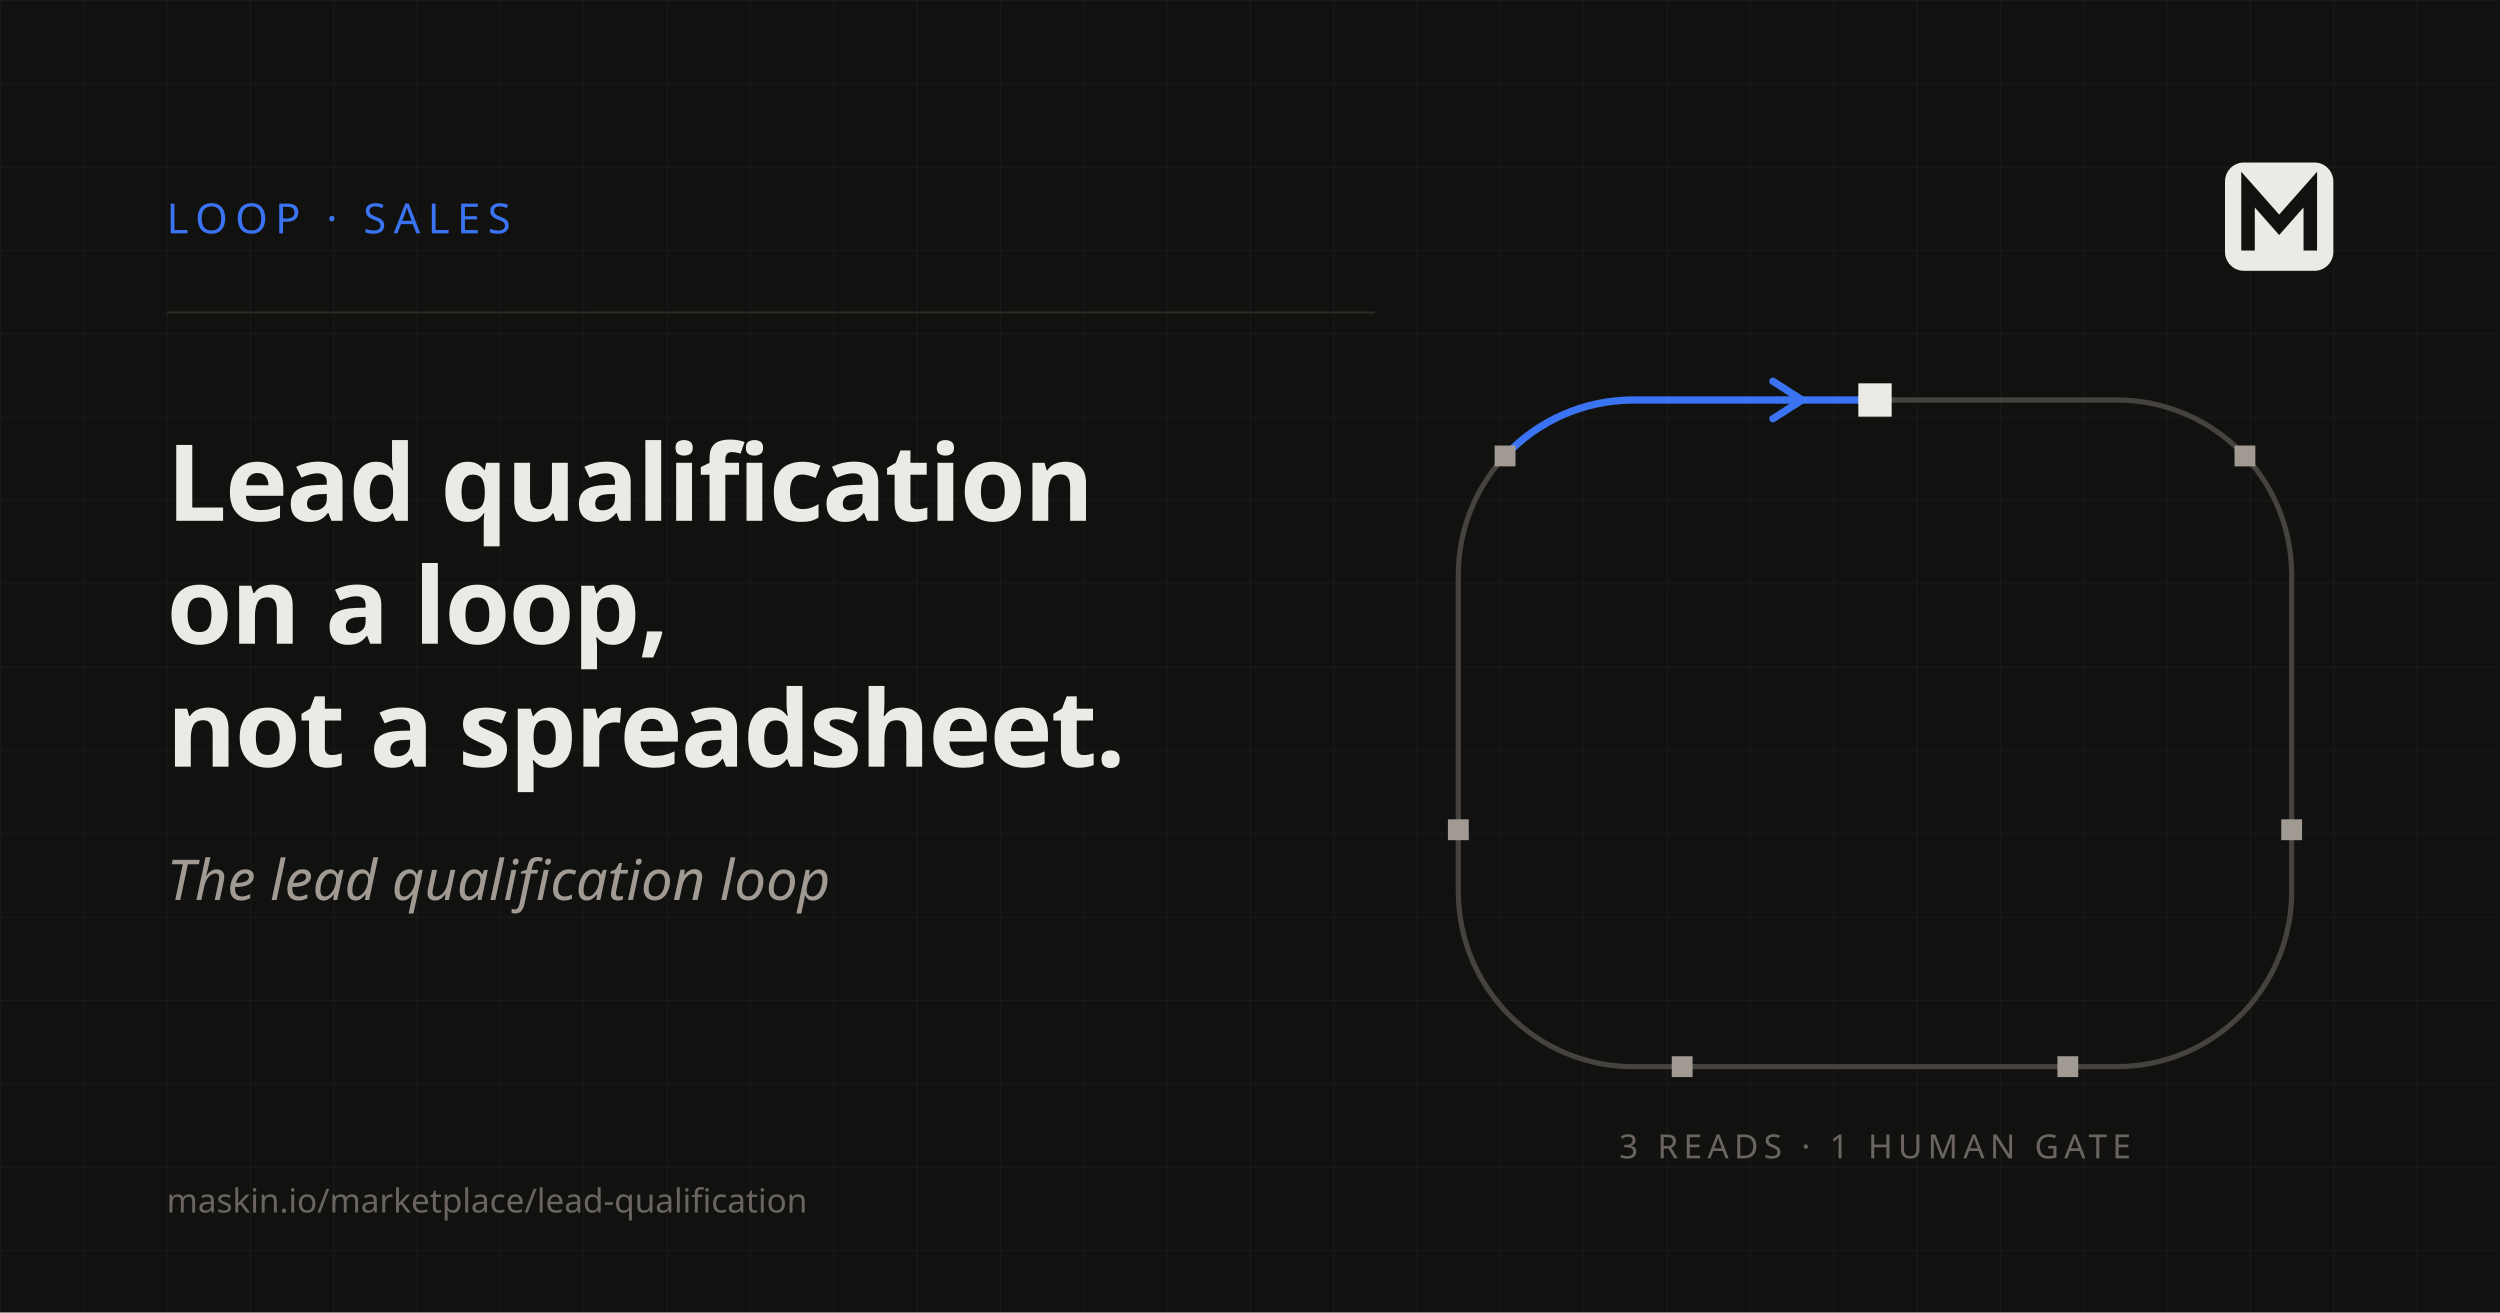
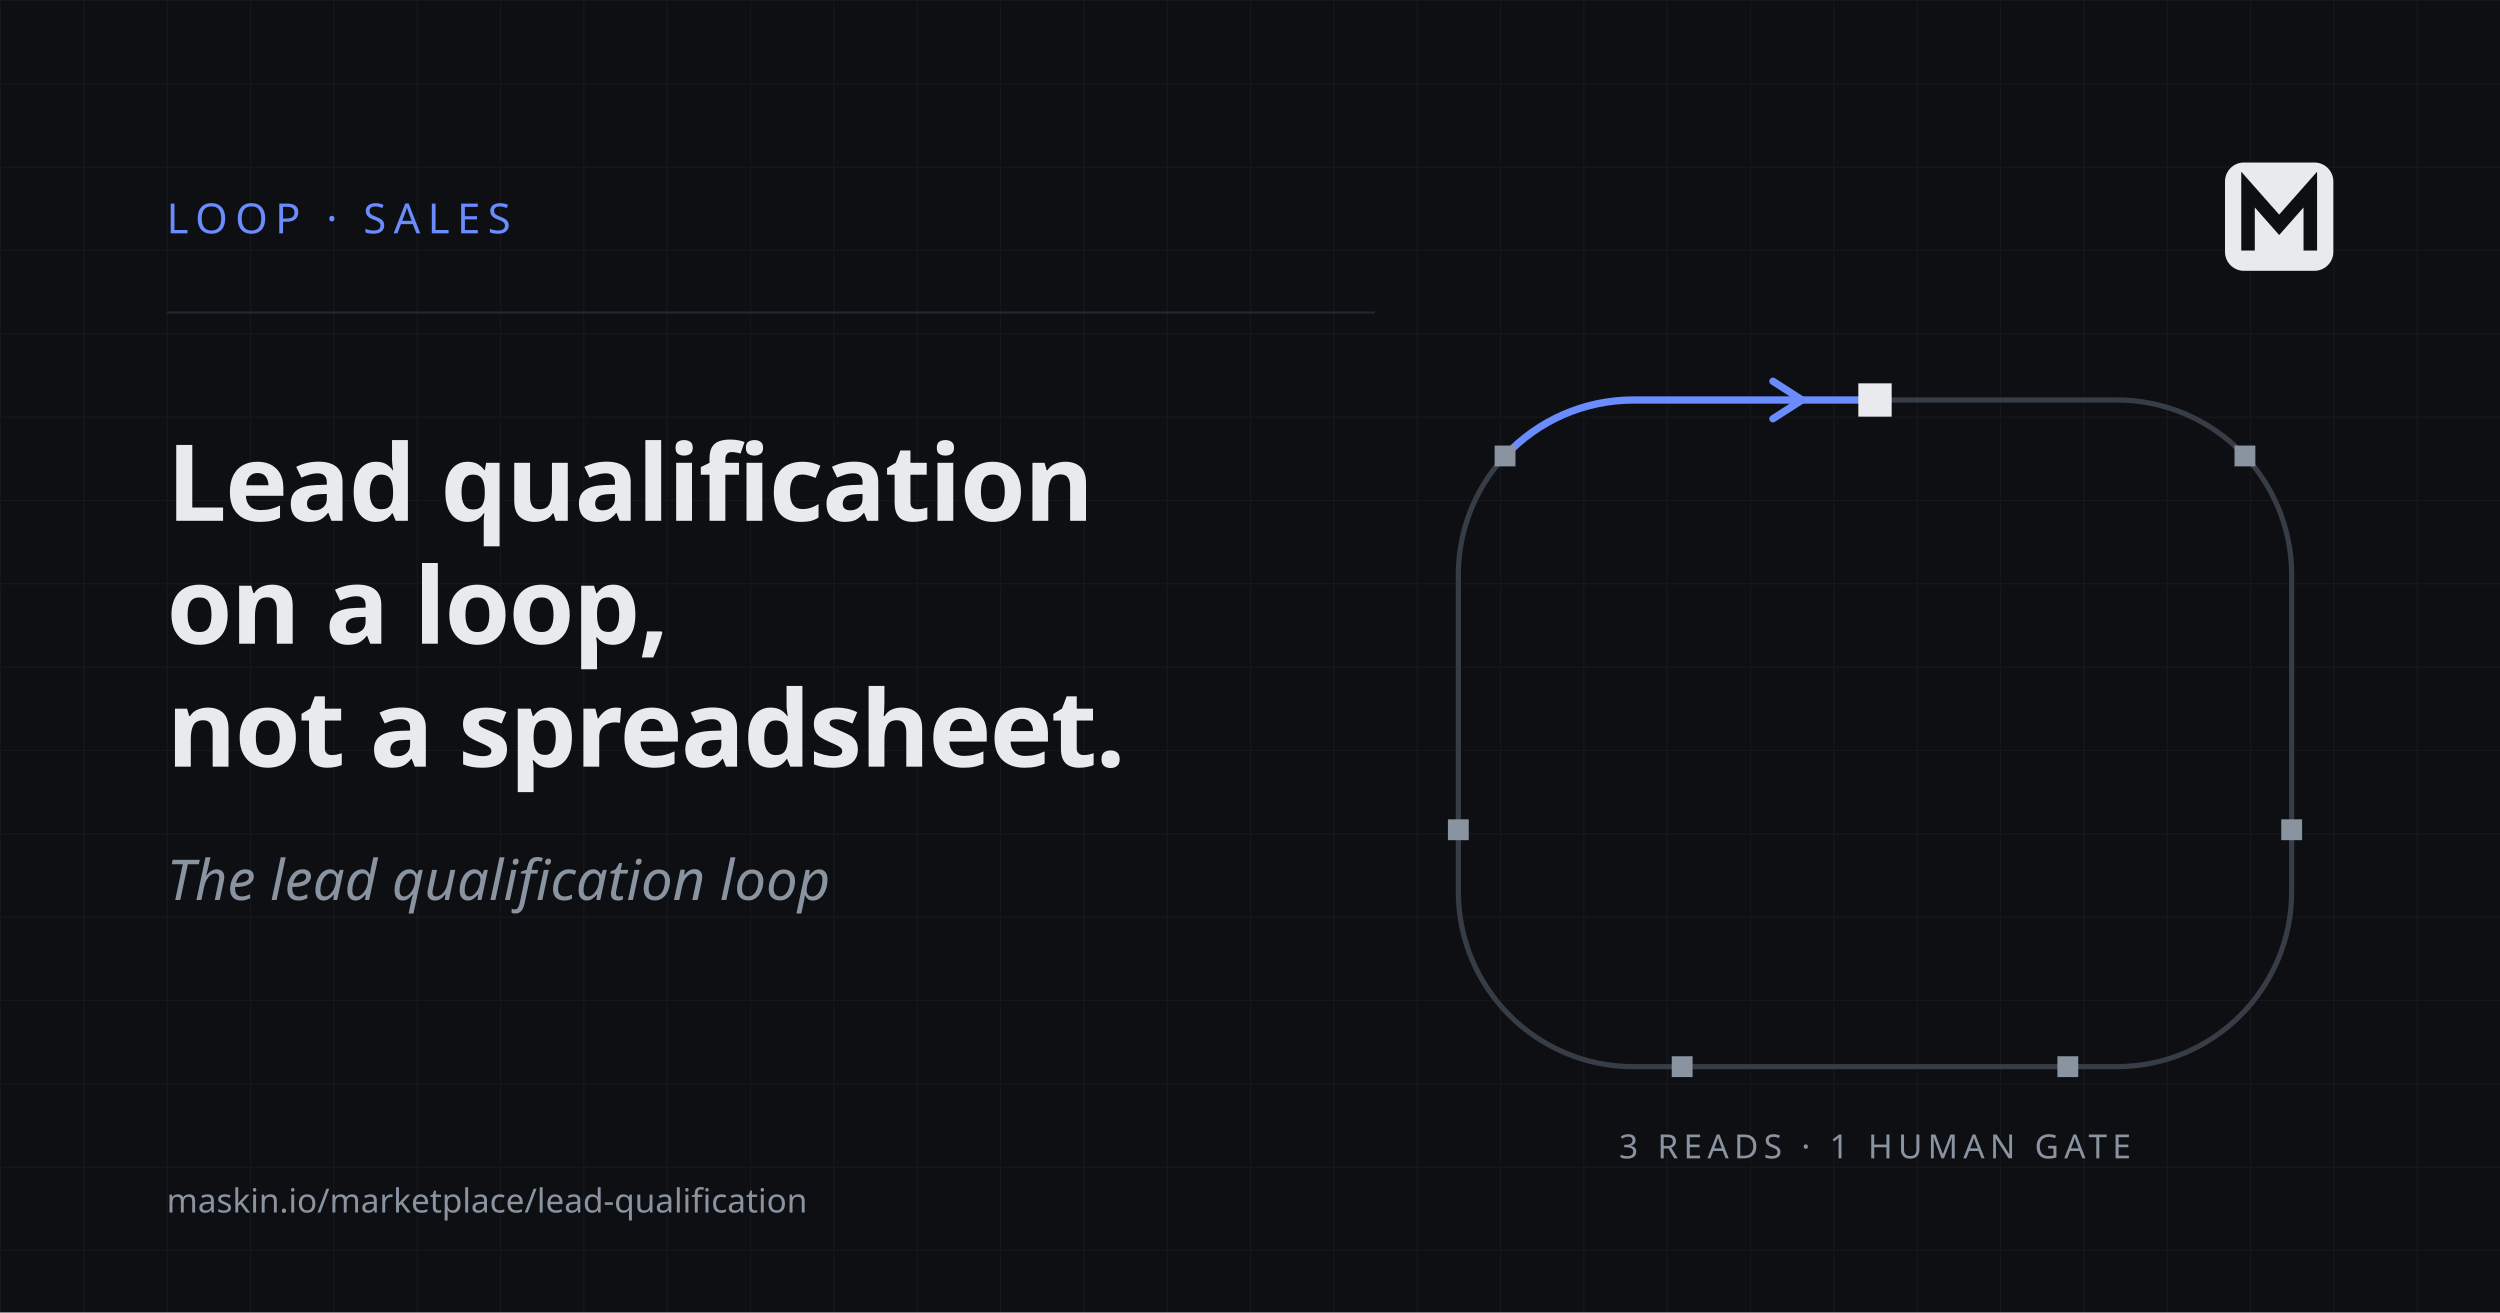
<svg xmlns="http://www.w3.org/2000/svg" viewBox="0 0 1200 630" width="1200" height="630" role="img" aria-label="The lead qualification loop">
  <defs>
    <pattern id="grid-loop-lq" width="40" height="40" patternUnits="userSpaceOnUse">
-       <path d="M 40 0 L 0 0 0 40" fill="none" stroke="#ECEAE4" stroke-width="1" opacity="0.04" />
+       <path d="M 40 0 L 0 0 0 40" fill="none" stroke="#e8eaee" stroke-width="1" opacity="0.04" />
    </pattern>
  </defs>
-   <rect width="1200" height="630" fill="#111110" />
+   <rect width="1200" height="630" fill="#0d0f13" />
  <rect width="1200" height="630" fill="url(#grid-loop-lq)" />
-   <text x="80" y="112" font-family="'JetBrains Mono'" font-size="20" font-weight="500" fill="#3B74F2" letter-spacing="0.18em">LOOP · SALES</text>
-   <path d="M 80 150 L 660 150" stroke="#2A2925" stroke-width="1" />
-   <text x="80" y="250" font-family="'Schibsted Grotesk'" font-size="51" font-weight="600" fill="#ECEAE4" letter-spacing="-0.015em">Lead qualification</text>
-   <text x="80" y="309" font-family="'Schibsted Grotesk'" font-size="51" font-weight="600" fill="#ECEAE4" letter-spacing="-0.015em">on a loop,</text>
-   <text x="80" y="368" font-family="'Schibsted Grotesk'" font-size="51" font-weight="600" fill="#ECEAE4" letter-spacing="-0.015em">not a spreadsheet.</text>
-   <text x="80" y="432" font-family="'Newsreader'" font-style="italic" font-size="27" fill="#A09A93">The lead qualification loop</text>
-   <path d="M 900.00 192.00 L 1016.00 192.00 A 84 84 0 0 1 1100.00 276.00 L 1100.00 428.00 A 84 84 0 0 1 1016.00 512.00 L 784.00 512.00 A 84 84 0 0 1 700.00 428.00 L 700.00 276.00 A 84 84 0 0 1 784.00 192.00 L 899.99 192.00" fill="none" stroke="#46433E" stroke-width="2.5" />
-   <path d="M 722.43 218.86 A 84 84 0 0 1 784.00 192.00 L 899.99 192.00" fill="none" stroke="#3B74F2" stroke-width="3.5" stroke-linecap="round" />
+   <text x="80" y="112" font-family="'JetBrains Mono'" font-size="20" font-weight="500" fill="#6a8cff" letter-spacing="0.18em">LOOP · SALES</text>
+   <path d="M 80 150 L 660 150" stroke="#23272e" stroke-width="1" />
+   <text x="80" y="250" font-family="'Schibsted Grotesk'" font-size="51" font-weight="600" fill="#e8eaee" letter-spacing="-0.015em">Lead qualification</text>
+   <text x="80" y="309" font-family="'Schibsted Grotesk'" font-size="51" font-weight="600" fill="#e8eaee" letter-spacing="-0.015em">on a loop,</text>
+   <text x="80" y="368" font-family="'Schibsted Grotesk'" font-size="51" font-weight="600" fill="#e8eaee" letter-spacing="-0.015em">not a spreadsheet.</text>
+   <text x="80" y="432" font-family="'Newsreader'" font-style="italic" font-size="27" fill="#8a93a0">The lead qualification loop</text>
+   <path d="M 900.00 192.00 L 1016.00 192.00 A 84 84 0 0 1 1100.00 276.00 L 1100.00 428.00 A 84 84 0 0 1 1016.00 512.00 L 784.00 512.00 A 84 84 0 0 1 700.00 428.00 L 700.00 276.00 A 84 84 0 0 1 784.00 192.00 L 899.99 192.00" fill="none" stroke="#373d47" stroke-width="2.5" />
+   <path d="M 722.43 218.86 A 84 84 0 0 1 784.00 192.00 L 899.99 192.00" fill="none" stroke="#6a8cff" stroke-width="3.5" stroke-linecap="round" />
  <g transform="translate(866.00 192.00) rotate(0)">
-     <path d="M -15 -9 L -1 0 L -15 9" fill="none" stroke="#3B74F2" stroke-width="3.5" stroke-linecap="round" stroke-linejoin="round" />
+     <path d="M -15 -9 L -1 0 L -15 9" fill="none" stroke="#6a8cff" stroke-width="3.5" stroke-linecap="round" stroke-linejoin="round" />
  </g>
-   <rect x="892.00" y="184.00" width="16" height="16" fill="#ECEAE4" transform="rotate(0 900.00 192.00)" />
-   <rect x="1072.57" y="213.86" width="10" height="10" fill="#A09A93" transform="rotate(90 1077.57 218.86)" />
-   <rect x="1095.00" y="393.28" width="10" height="10" fill="#A09A93" transform="rotate(90 1100.00 398.28)" />
-   <rect x="987.56" y="507.00" width="10" height="10" fill="#A09A93" transform="rotate(180 992.56 512.00)" />
-   <rect x="802.44" y="507.00" width="10" height="10" fill="#A09A93" transform="rotate(180 807.44 512.00)" />
-   <rect x="695.00" y="393.28" width="10" height="10" fill="#A09A93" transform="rotate(-90 700.00 398.28)" />
-   <rect x="717.43" y="213.86" width="10" height="10" fill="#A09A93" transform="rotate(270 722.43 218.86)" />
-   <text x="900" y="556" text-anchor="middle" font-family="'JetBrains Mono'" font-size="16" letter-spacing="0.16em" fill="#6B6560">3 READS · 1 HUMAN GATE</text>
+   <rect x="892.00" y="184.00" width="16" height="16" fill="#e8eaee" transform="rotate(0 900.00 192.00)" />
+   <rect x="1072.57" y="213.86" width="10" height="10" fill="#8a93a0" transform="rotate(90 1077.57 218.86)" />
+   <rect x="1095.00" y="393.28" width="10" height="10" fill="#8a93a0" transform="rotate(90 1100.00 398.28)" />
+   <rect x="987.56" y="507.00" width="10" height="10" fill="#8a93a0" transform="rotate(180 992.56 512.00)" />
+   <rect x="802.44" y="507.00" width="10" height="10" fill="#8a93a0" transform="rotate(180 807.44 512.00)" />
+   <rect x="695.00" y="393.28" width="10" height="10" fill="#8a93a0" transform="rotate(-90 700.00 398.28)" />
+   <rect x="717.43" y="213.86" width="10" height="10" fill="#8a93a0" transform="rotate(270 722.43 218.86)" />
+   <text x="900" y="556" text-anchor="middle" font-family="'JetBrains Mono'" font-size="16" letter-spacing="0.16em" fill="#8a93a0">3 READS · 1 HUMAN GATE</text>
  <g transform="translate(1068 78) scale(0.65)">
-     <rect width="80" height="80" rx="14" fill="#ECEAE4" />
-     <path d="M17 60 L17 20 L40 46 L63 20 L63 60" stroke="#111110" stroke-width="10" fill="none" stroke-linecap="square" stroke-linejoin="miter" />
+     <rect width="80" height="80" rx="14" fill="#e8eaee" />
+     <path d="M17 60 L17 20 L40 46 L63 20 L63 60" stroke="#0d0f13" stroke-width="10" fill="none" stroke-linecap="square" stroke-linejoin="miter" />
  </g>
-   <text x="80" y="582" text-anchor="start" font-family="'JetBrains Mono'" font-size="16" fill="#6B6560">maskin.io/marketplace/lead-qualification</text>
+   <text x="80" y="582" text-anchor="start" font-family="'JetBrains Mono'" font-size="16" fill="#8a93a0">maskin.io/marketplace/lead-qualification</text>
</svg>
